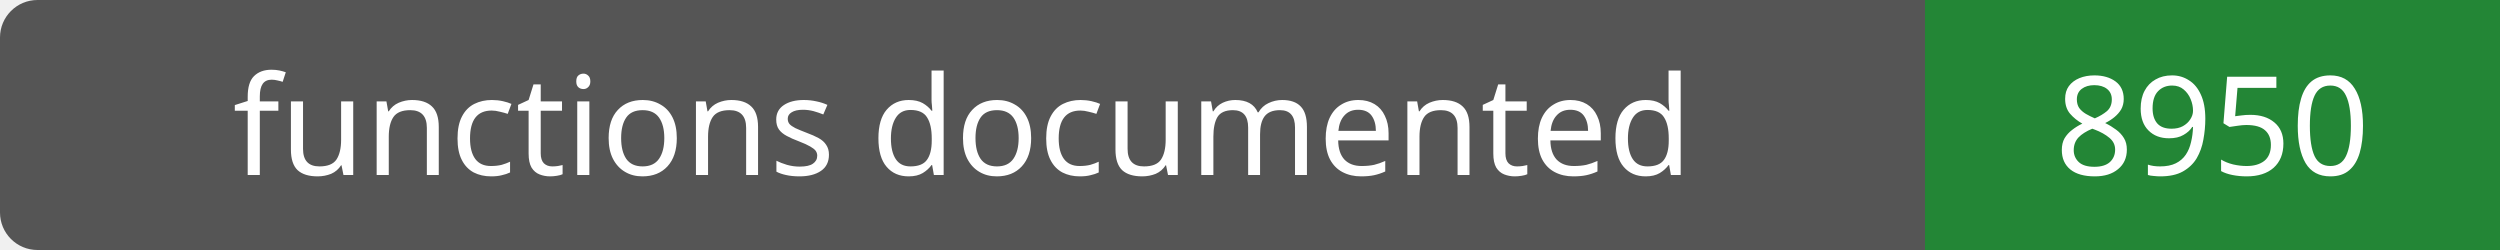
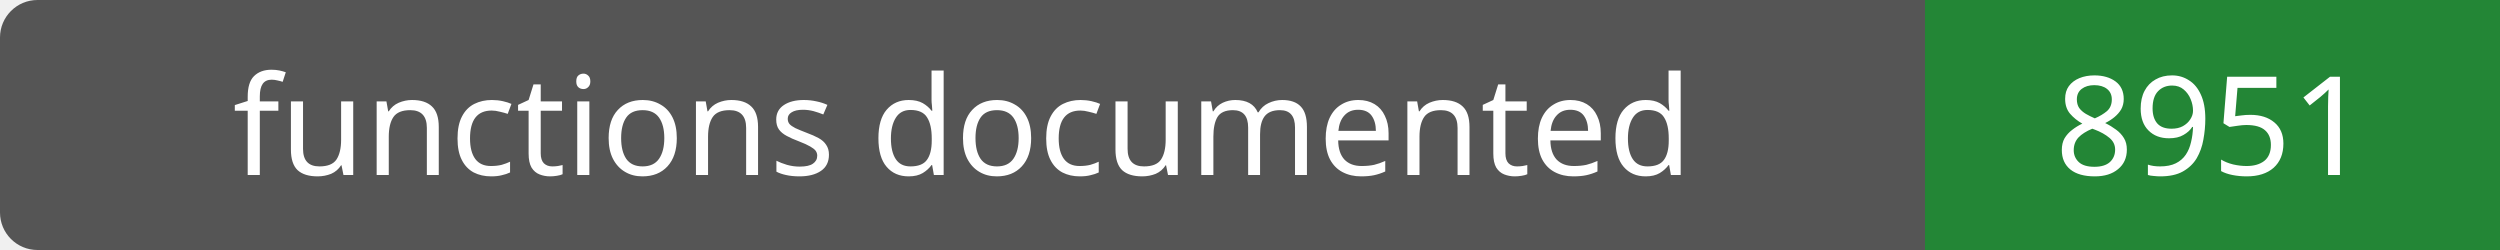
- <svg xmlns="http://www.w3.org/2000/svg" width="200" height="20" role="img" aria-label="functions documented: 8950">
+ <svg xmlns="http://www.w3.org/2000/svg" width="200" height="20" role="img" aria-label="functions documented: 8951">
  <rect width="200" height="20" rx="3" fill="#555" />
  <path fill="#238636" d="M154 0h46v20H154z" />
  <g fill="#fff" text-anchor="middle" font-family="Verdana,sans-serif" font-size="11">
    <text x="77.0" y="14">functions documented</text>
-     <text x="177.0" y="14">8950</text>
+     <text x="177.0" y="14">8951</text>
  </g>
</svg>
